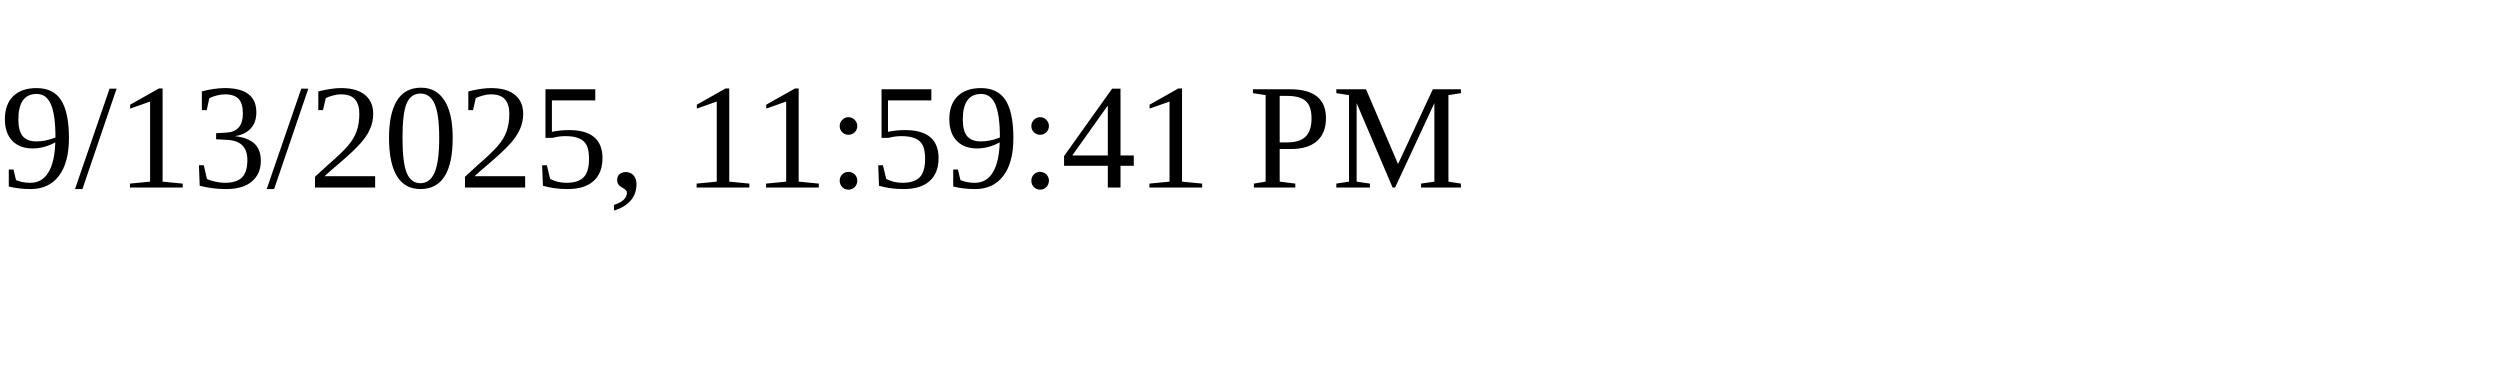
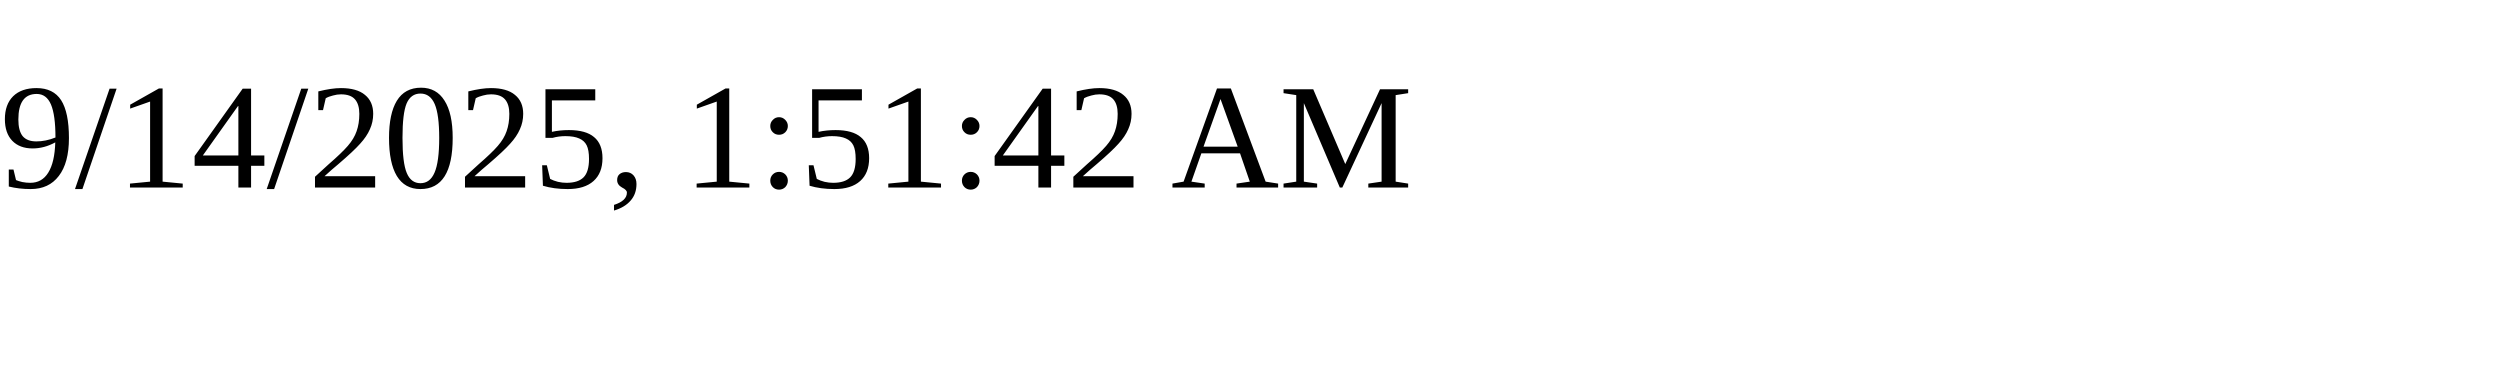
<svg xmlns="http://www.w3.org/2000/svg" height="30" width="200">
-   <text x="0" y="15">9/13/2025, 11:59:41 PM</text>
+   <text x="0" y="15">9/14/2025, 1:51:42 AM</text>
</svg>
